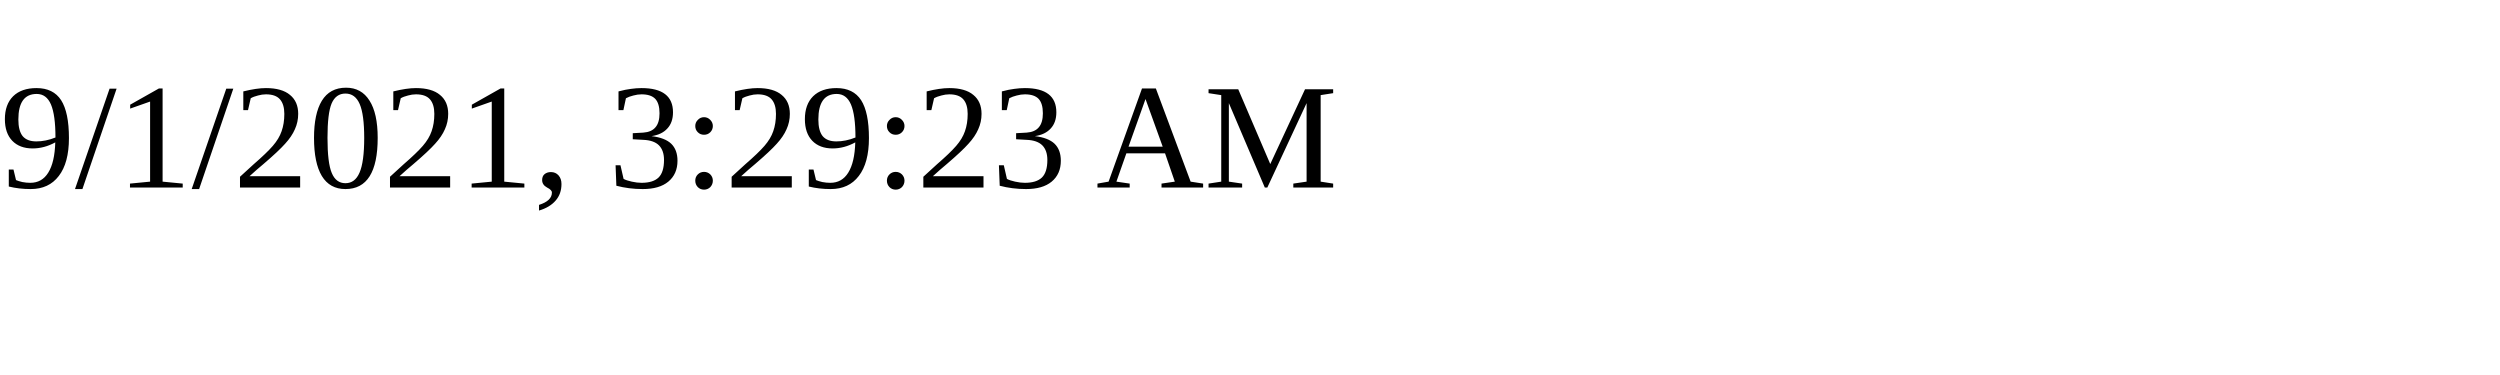
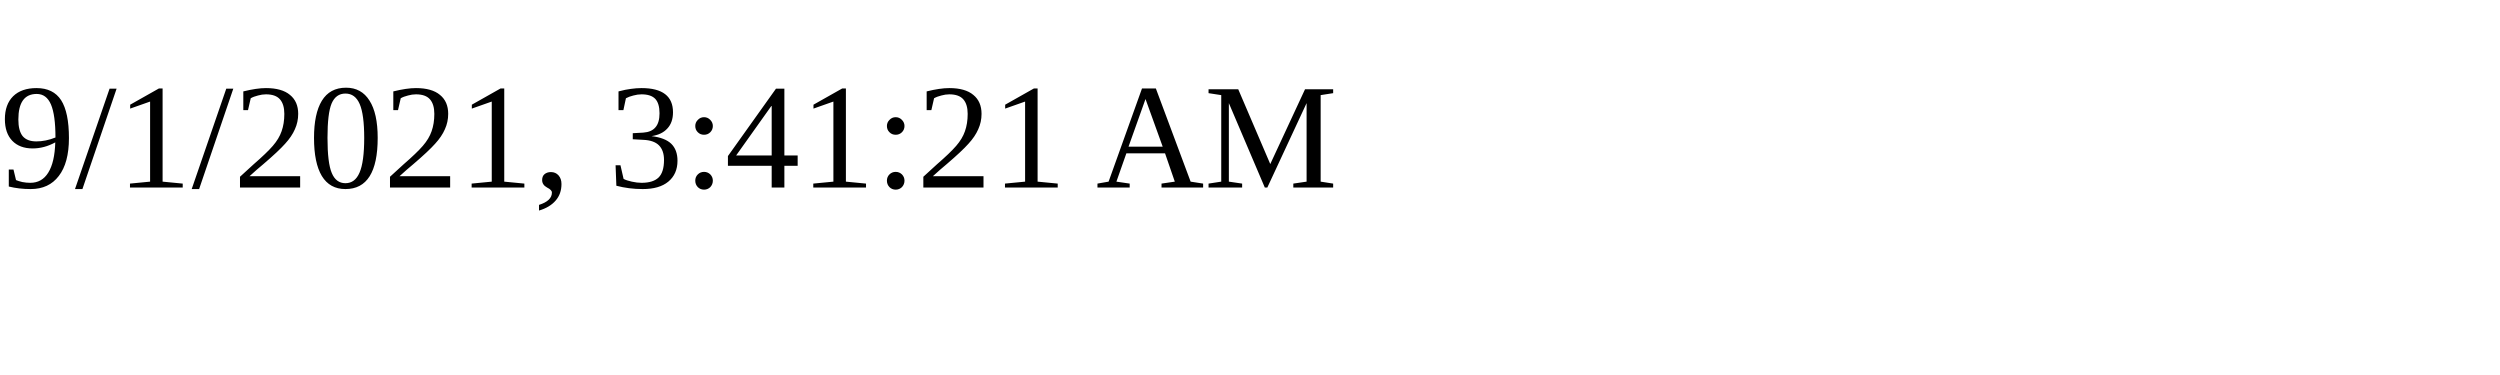
<svg xmlns="http://www.w3.org/2000/svg" height="30" width="200">
-   <text x="0" y="15">9/1/2021, 3:29:23 AM</text>
+   <text x="0" y="15">9/1/2021, 3:41:21 AM</text>
</svg>
